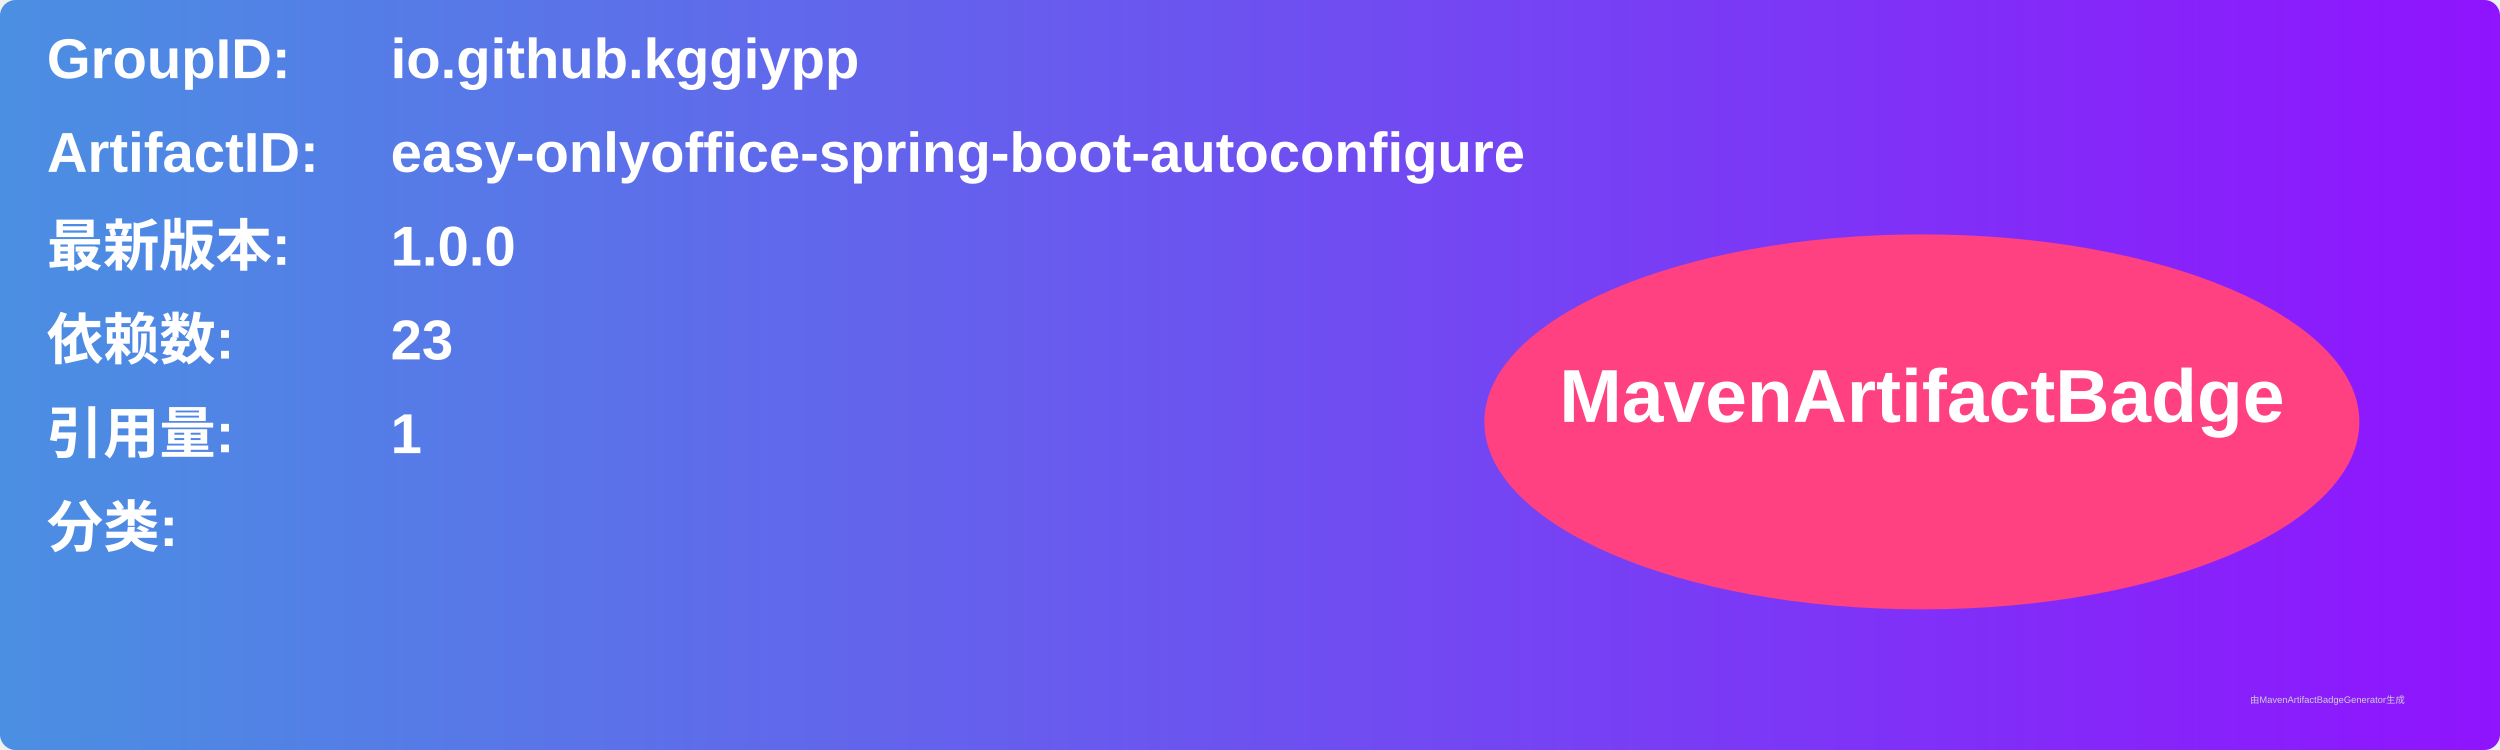
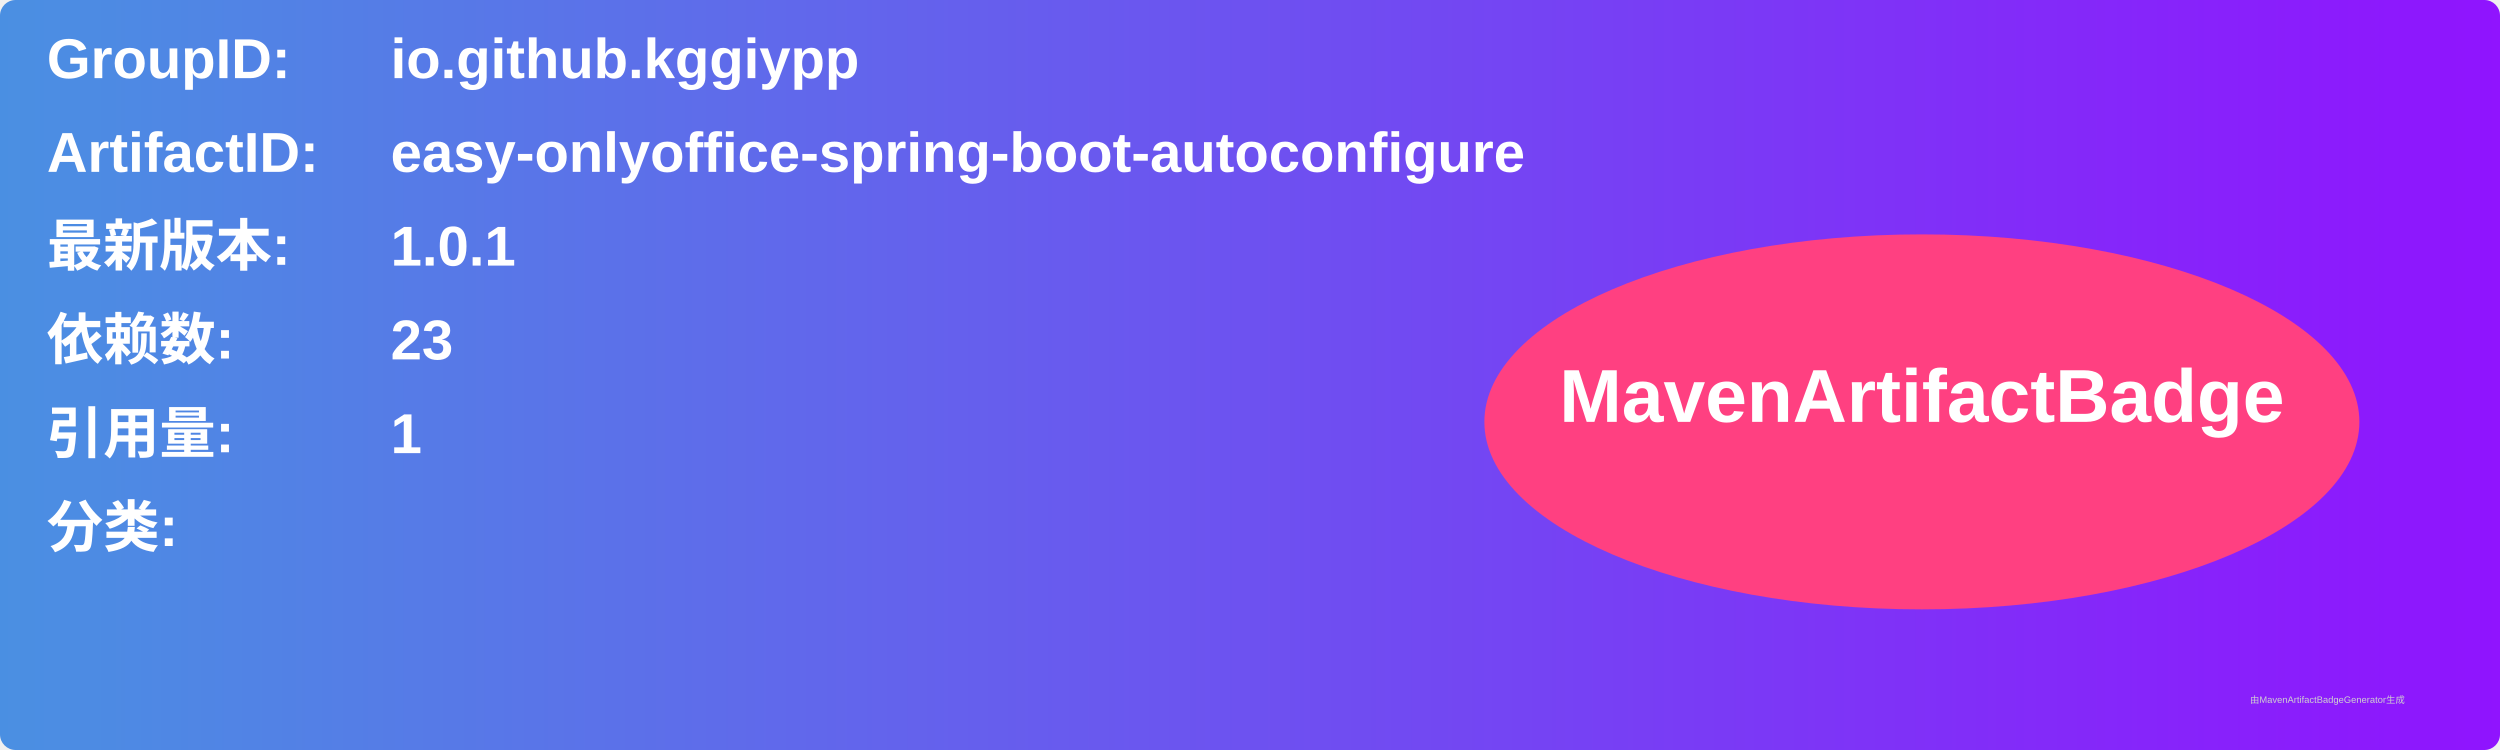
<svg xmlns="http://www.w3.org/2000/svg" width="800" height="240" viewBox="0 0 800 240">
  <linearGradient id="grad" x1="0%" y1="0%" x2="100%" y2="0%">
    <stop offset="0%" stop-color="#4a90e2" />
    <stop offset="100%" stop-color="#9013fe" />
  </linearGradient>
  <rect width="100%" height="100%" rx="5" ry="5" fill="url(#grad)" />
  <g transform="translate(15, 15)">
    <text x="0" y="10" font-family="Arial" font-size="18" fill="white" font-weight="bold" width="260">GroupID:</text>
    <text x="110" y="10" font-family="Arial" font-size="18" fill="white" font-weight="bold" width="460">io.github.kggiypp</text>
    <text x="0" y="40" font-family="Arial" font-size="18" fill="white" font-weight="bold" width="260">ArtifactID:</text>
    <text x="110" y="40" font-family="Arial" font-size="18" fill="white" font-weight="bold" width="460">easy-onlyoffice-spring-boot-autoconfigure</text>
    <text x="0" y="70" font-family="Arial" font-size="18" fill="white" font-weight="bold">最新版本:</text>
    <text x="110" y="70" font-family="Arial" font-size="18" fill="white" font-weight="bold">
-       <tspan font-weight="bold">1.0.0</tspan>
+       <tspan font-weight="bold">1.0.1</tspan>
    </text>
    <text x="0" y="100" font-family="Arial" font-size="18" fill="white" font-weight="bold">依赖数: </text>
    <text x="110" y="100" font-family="Arial" font-size="18" fill="white">
      <tspan font-weight="bold">23</tspan>
    </text>
    <text x="0" y="130" font-family="Arial" font-size="18" fill="white" font-weight="bold">引用量: </text>
    <text x="110" y="130" font-family="Arial" font-size="18" fill="white">
      <tspan font-weight="bold">1</tspan>
    </text>
    <text x="0" y="160" font-family="Arial" font-size="18" fill="white" font-weight="bold">分类:</text>
    <text x="10" y="190" font-family="Arial" font-size="10" fill="white">
      <tspan font-weight="bold" />
    </text>
    <ellipse cx="600" cy="120" rx="140" ry="60" fill="#ff4081" />
    <text x="600" y="120" text-anchor="middle" font-family="Arial" font-size="24" fill="white" font-weight="bold">MavenArtifactBadge</text>
  </g>
  <text x="720" y="225" font-family="Arial" font-size="3" fill="#d0d0d0">由MavenArtifactBadgeGenerator生成</text>
</svg>
